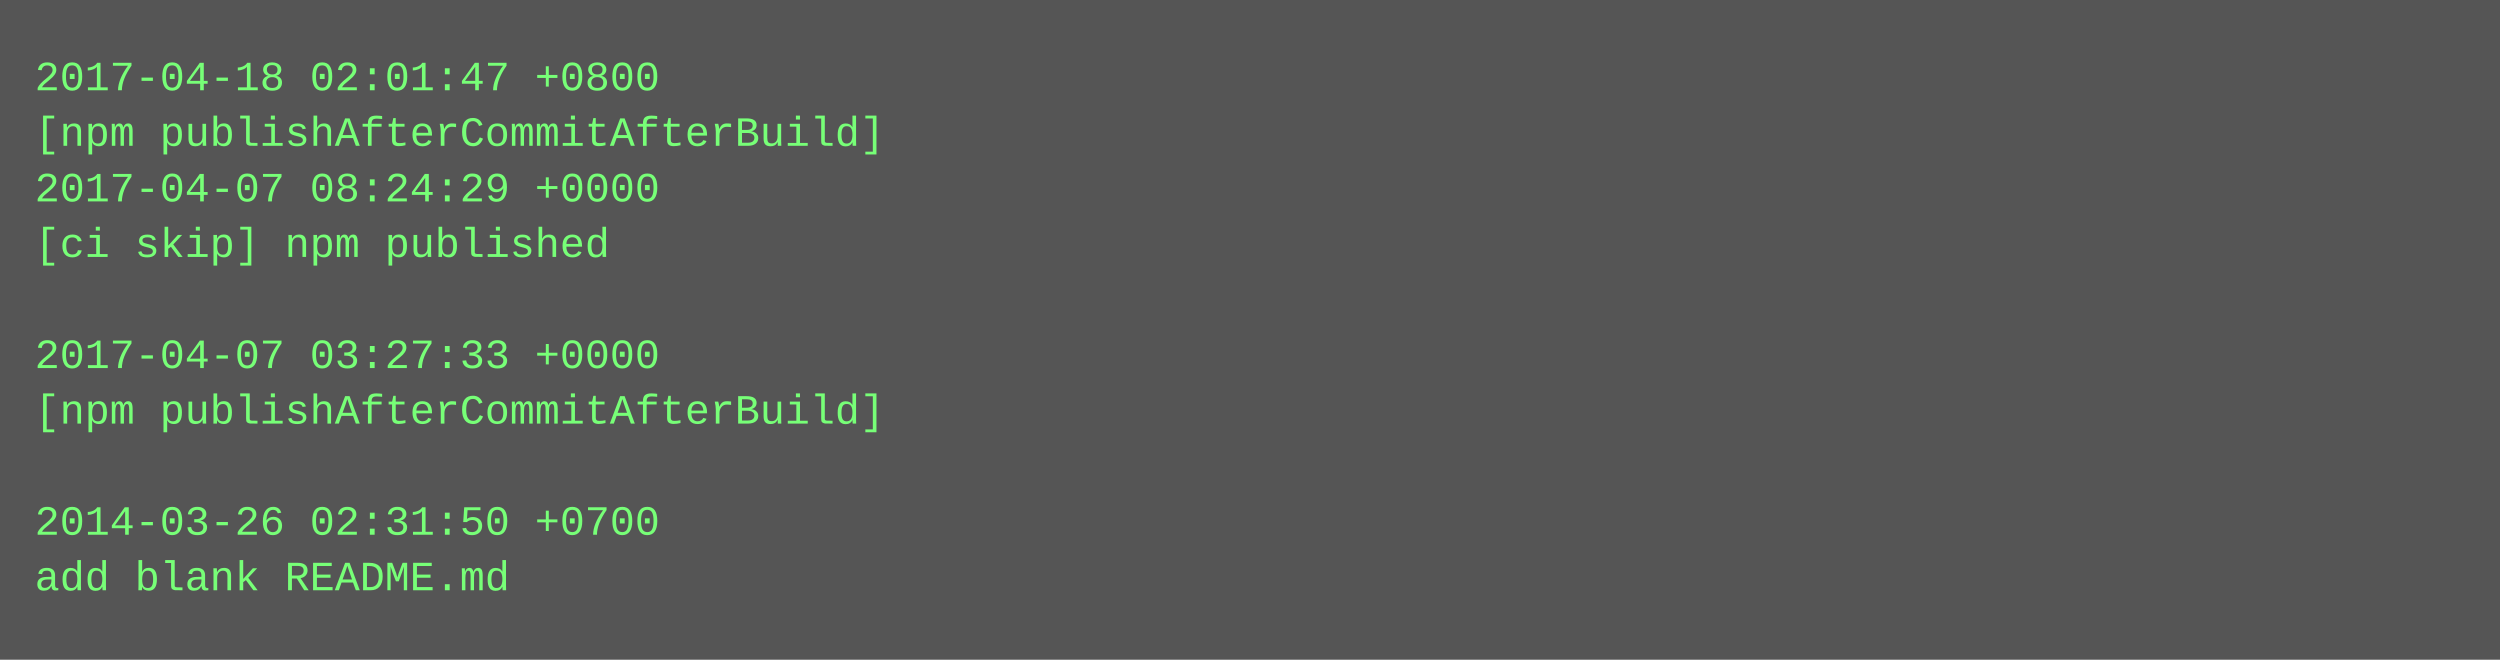
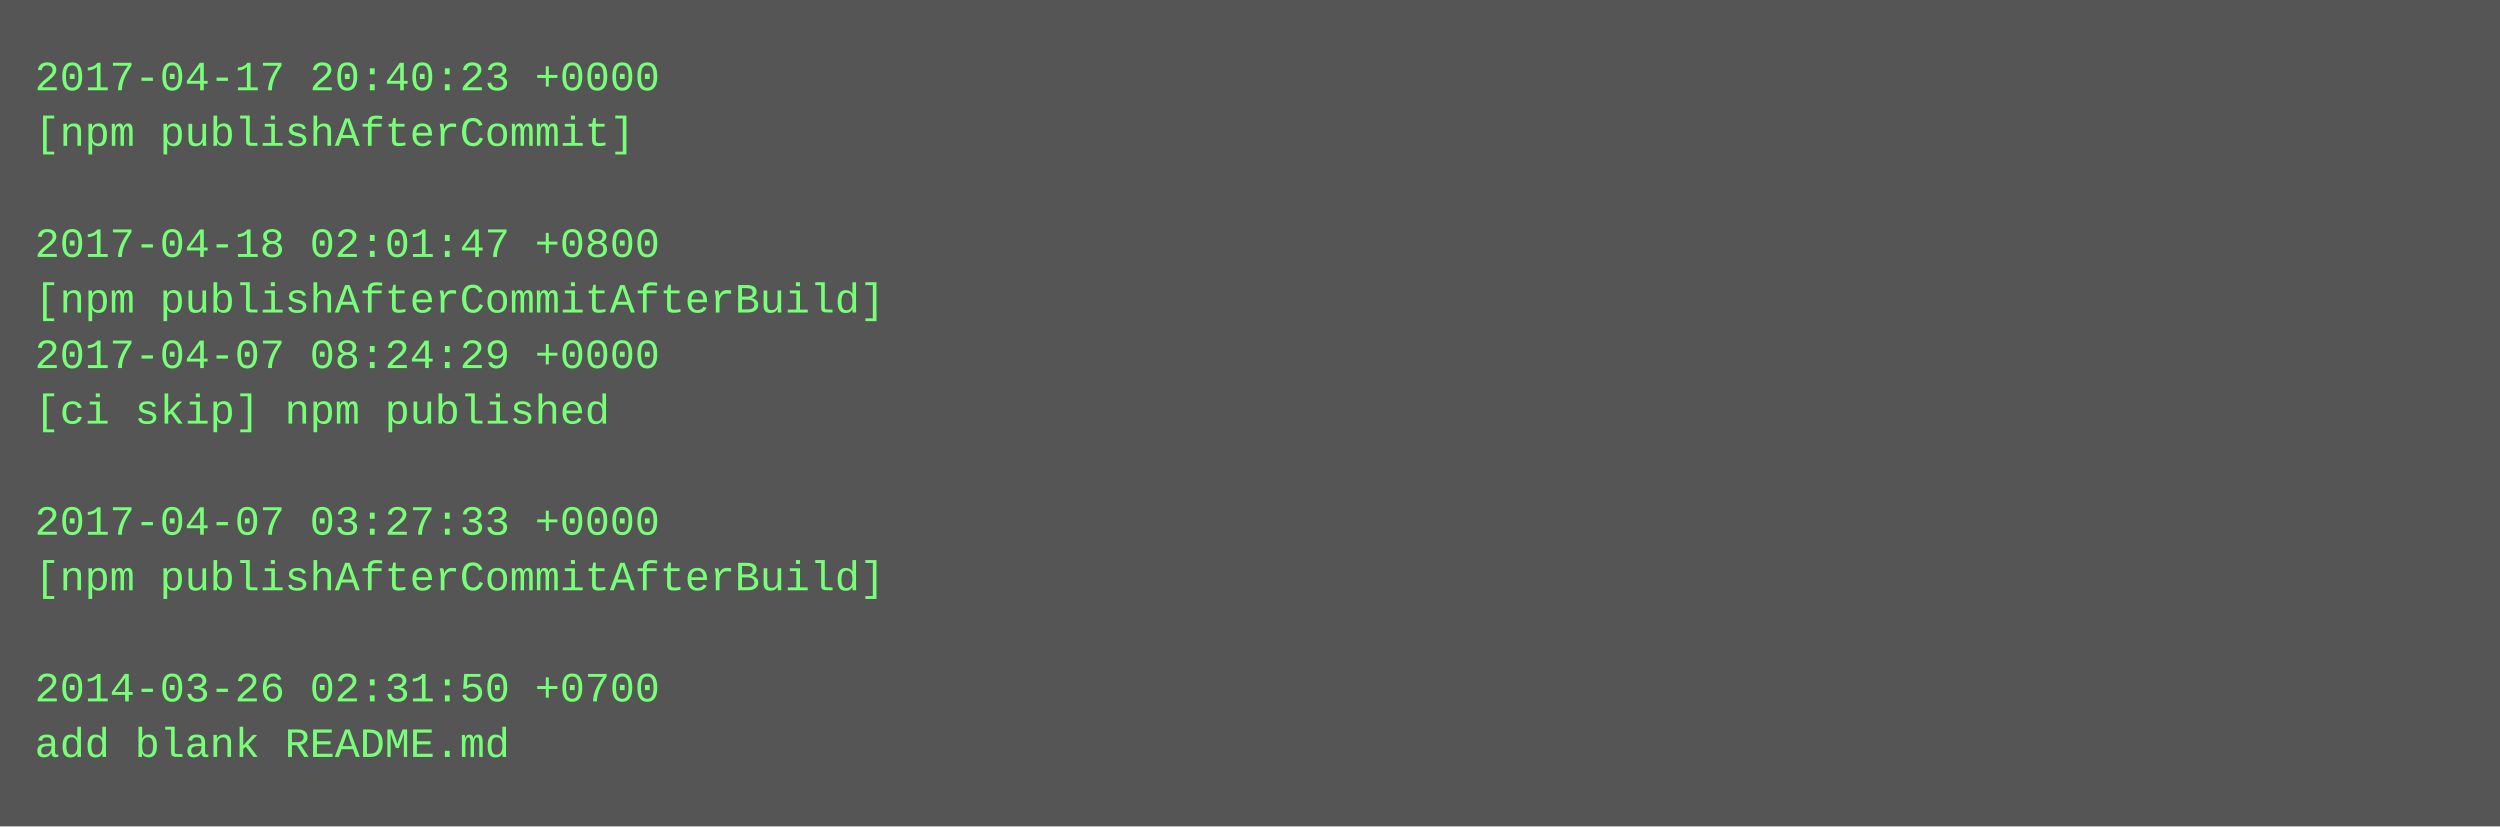
- <svg xmlns="http://www.w3.org/2000/svg" height="190" width="720">
-   <rect height="190" fill="#555" width="720" />
+ <svg xmlns="http://www.w3.org/2000/svg" height="238" width="720">
+   <rect height="238" fill="#555" width="720" />
  <text fill="#7f7" font-family="Courier New" font-size="12" xml:space="preserve">
-     <tspan x="10" y="26">2017-04-18 02:01:47 +0800</tspan>
-     <tspan x="10" y="42">[npm publishAfterCommitAfterBuild]</tspan>
-     <tspan x="10" y="58">2017-04-07 08:24:29 +0000</tspan>
-     <tspan x="10" y="74">[ci skip] npm published</tspan>
-     <tspan x="10" y="90" />
-     <tspan x="10" y="106">2017-04-07 03:27:33 +0000</tspan>
-     <tspan x="10" y="122">[npm publishAfterCommitAfterBuild]</tspan>
+     <tspan x="10" y="26">2017-04-17 20:40:23 +0000</tspan>
+     <tspan x="10" y="42">[npm publishAfterCommit]</tspan>
+     <tspan x="10" y="58" />
+     <tspan x="10" y="74">2017-04-18 02:01:47 +0800</tspan>
+     <tspan x="10" y="90">[npm publishAfterCommitAfterBuild]</tspan>
+     <tspan x="10" y="106">2017-04-07 08:24:29 +0000</tspan>
+     <tspan x="10" y="122">[ci skip] npm published</tspan>
    <tspan x="10" y="138" />
-     <tspan x="10" y="154">2014-03-26 02:31:50 +0700</tspan>
-     <tspan x="10" y="170">add blank README.md</tspan>
+     <tspan x="10" y="154">2017-04-07 03:27:33 +0000</tspan>
+     <tspan x="10" y="170">[npm publishAfterCommitAfterBuild]</tspan>
+     <tspan x="10" y="186" />
+     <tspan x="10" y="202">2014-03-26 02:31:50 +0700</tspan>
+     <tspan x="10" y="218">add blank README.md</tspan>
  </text>
</svg>
